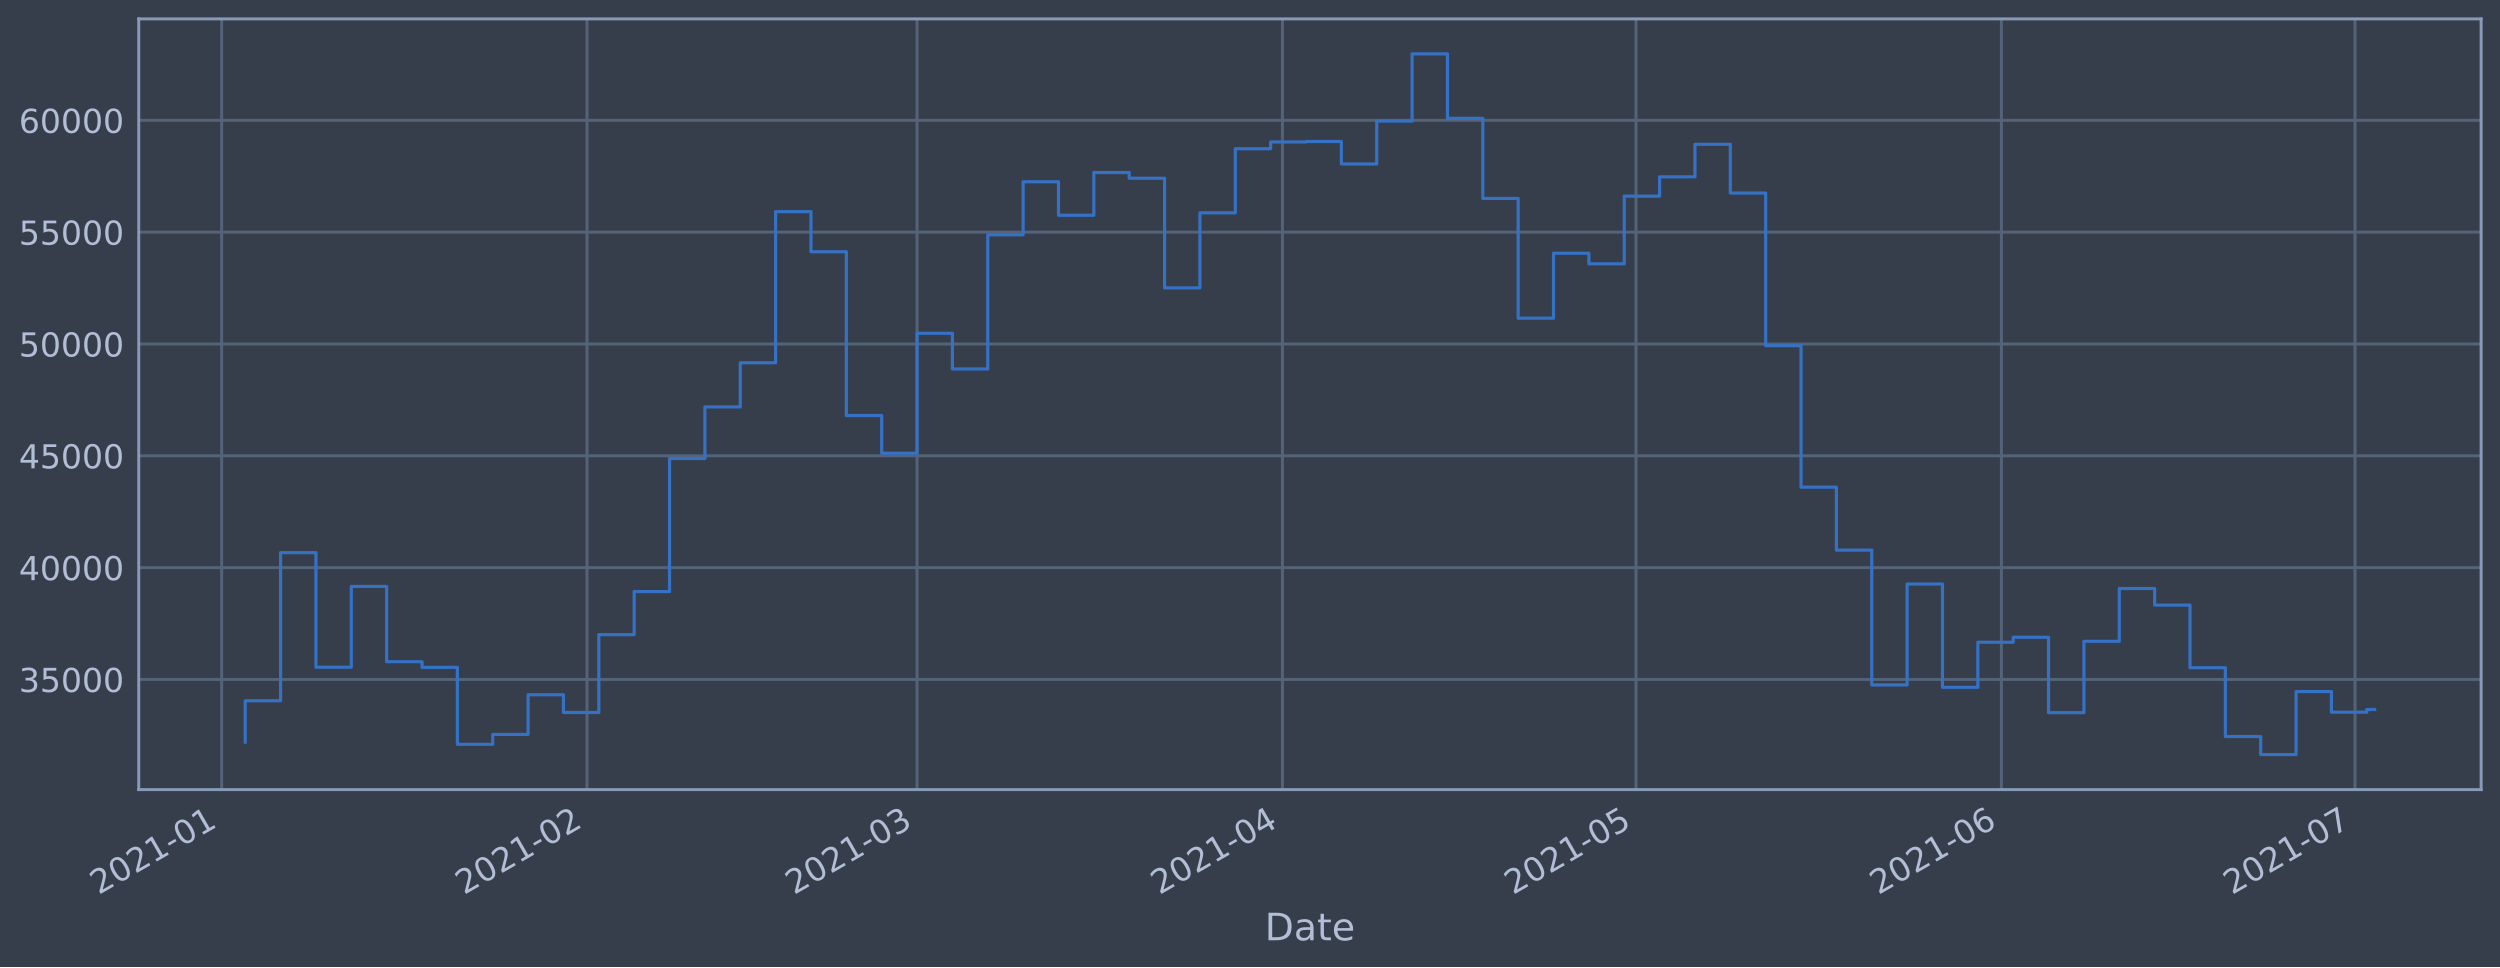
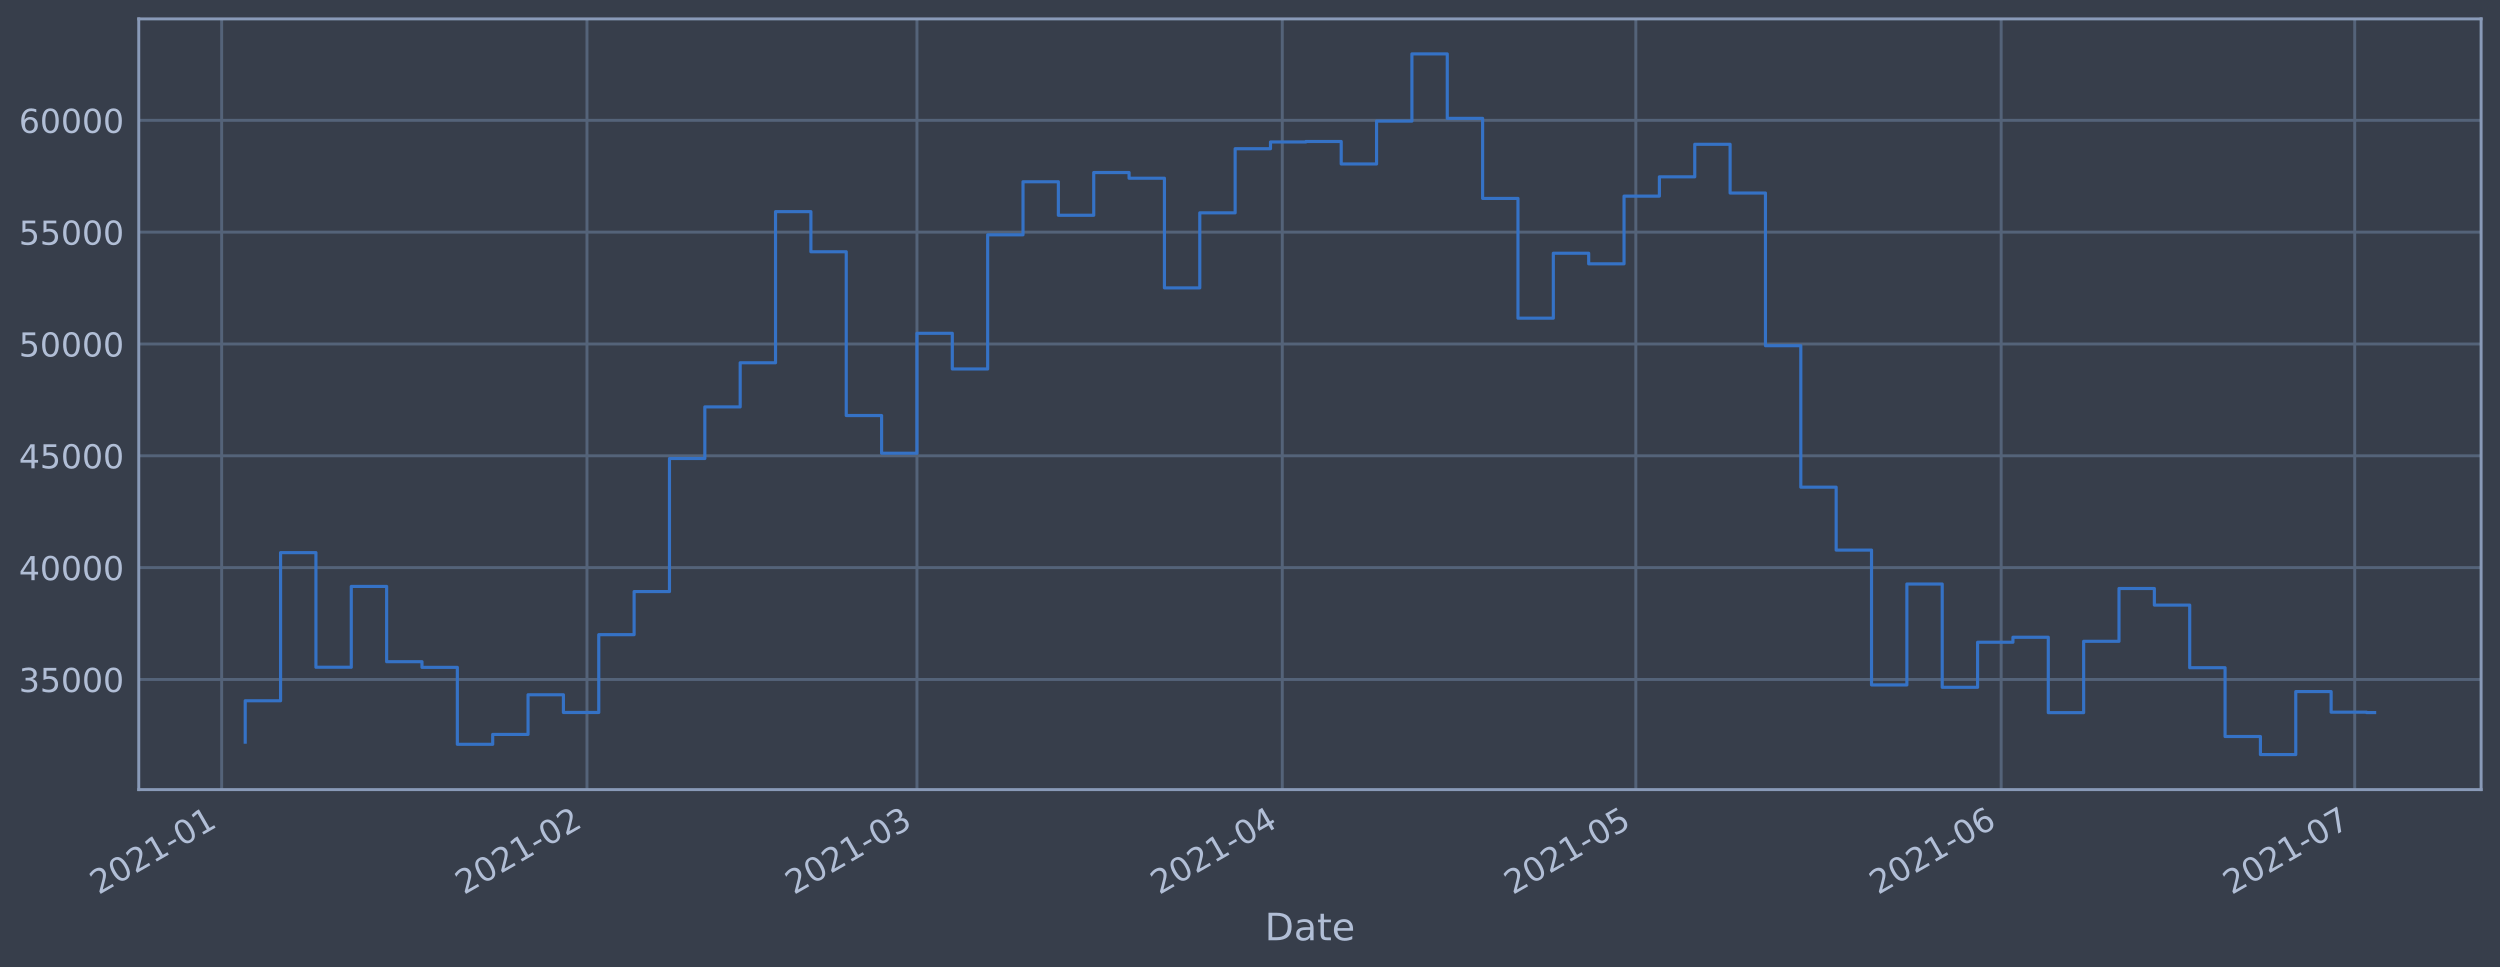
<svg xmlns="http://www.w3.org/2000/svg" xmlns:xlink="http://www.w3.org/1999/xlink" height="368.58pt" version="1.1" viewBox="0 0 952.884 368.58" width="952.884pt">
  <defs>
    <style type="text/css">*{stroke-linecap:butt;stroke-linejoin:round;}</style>
  </defs>
  <g id="figure_1">
    <g id="patch_1">
      <path d="M 0 368.58  L 952.884 368.58  L 952.884 0  L 0 0  z " style="fill:#373e4b;" />
    </g>
    <g id="axes_1">
      <g id="patch_2">
        <path d="M 52.884 300.96  L 945.684 300.96  L 945.684 7.2  L 52.884 7.2  z " style="fill:#373e4b;" />
      </g>
      <g id="matplotlib.axis_1">
        <g id="xtick_1">
          <g id="line2d_1">
-             <path clip-path="url(#p108656f251)" d="M 84.481 300.96  L 84.481 7.2  " style="fill:none;stroke:#546379;stroke-linecap:square;stroke-width:1.12;" />
+             <path clip-path="url(#p1e663f1bbe)" d="M 84.482 300.96  L 84.482 7.2  " style="fill:none;stroke:#546379;stroke-linecap:square;stroke-width:1.12;" />
          </g>
          <g id="line2d_2" />
          <g id="text_1">
-             <g style="fill:#b1bed6;" transform="translate(37.57735 341.1745)rotate(-30)scale(0.126 -0.126)">
+             <g style="fill:#b1bed6;" transform="translate(37.57867 341.1745)rotate(-30)scale(0.126 -0.126)">
              <defs>
                <path d="M 1228 531  L 3431 531  L 3431 0  L 469 0  L 469 531  Q 828 903 1448 1529  Q 2069 2156 2228 2338  Q 2531 2678 2651 2914  Q 2772 3150 2772 3378  Q 2772 3750 2511 3984  Q 2250 4219 1831 4219  Q 1534 4219 1204 4116  Q 875 4013 500 3803  L 500 4441  Q 881 4594 1212 4672  Q 1544 4750 1819 4750  Q 2544 4750 2975 4387  Q 3406 4025 3406 3419  Q 3406 3131 3298 2873  Q 3191 2616 2906 2266  Q 2828 2175 2409 1742  Q 1991 1309 1228 531  z " id="DejaVuSans-32" transform="scale(0.015625)" />
                <path d="M 2034 4250  Q 1547 4250 1301 3770  Q 1056 3291 1056 2328  Q 1056 1369 1301 889  Q 1547 409 2034 409  Q 2525 409 2770 889  Q 3016 1369 3016 2328  Q 3016 3291 2770 3770  Q 2525 4250 2034 4250  z M 2034 4750  Q 2819 4750 3233 4129  Q 3647 3509 3647 2328  Q 3647 1150 3233 529  Q 2819 -91 2034 -91  Q 1250 -91 836 529  Q 422 1150 422 2328  Q 422 3509 836 4129  Q 1250 4750 2034 4750  z " id="DejaVuSans-30" transform="scale(0.015625)" />
                <path d="M 794 531  L 1825 531  L 1825 4091  L 703 3866  L 703 4441  L 1819 4666  L 2450 4666  L 2450 531  L 3481 531  L 3481 0  L 794 0  L 794 531  z " id="DejaVuSans-31" transform="scale(0.015625)" />
                <path d="M 313 2009  L 1997 2009  L 1997 1497  L 313 1497  L 313 2009  z " id="DejaVuSans-2d" transform="scale(0.015625)" />
              </defs>
              <use xlink:href="#DejaVuSans-32" />
              <use x="63.623" xlink:href="#DejaVuSans-30" />
              <use x="127.246" xlink:href="#DejaVuSans-32" />
              <use x="190.869" xlink:href="#DejaVuSans-31" />
              <use x="254.492" xlink:href="#DejaVuSans-2d" />
              <use x="290.576" xlink:href="#DejaVuSans-30" />
              <use x="354.199" xlink:href="#DejaVuSans-31" />
            </g>
          </g>
        </g>
        <g id="xtick_2">
          <g id="line2d_3">
-             <path clip-path="url(#p108656f251)" d="M 223.747 300.96  L 223.747 7.2  " style="fill:none;stroke:#546379;stroke-linecap:square;stroke-width:1.12;" />
+             <path clip-path="url(#p1e663f1bbe)" d="M 223.728 300.96  L 223.728 7.2  " style="fill:none;stroke:#546379;stroke-linecap:square;stroke-width:1.12;" />
          </g>
          <g id="line2d_4" />
          <g id="text_2">
-             <g style="fill:#b1bed6;" transform="translate(176.8439 341.1745)rotate(-30)scale(0.126 -0.126)">
+             <g style="fill:#b1bed6;" transform="translate(176.8249 341.1745)rotate(-30)scale(0.126 -0.126)">
              <use xlink:href="#DejaVuSans-32" />
              <use x="63.623" xlink:href="#DejaVuSans-30" />
              <use x="127.246" xlink:href="#DejaVuSans-32" />
              <use x="190.869" xlink:href="#DejaVuSans-31" />
              <use x="254.492" xlink:href="#DejaVuSans-2d" />
              <use x="290.576" xlink:href="#DejaVuSans-30" />
              <use x="354.199" xlink:href="#DejaVuSans-32" />
            </g>
          </g>
        </g>
        <g id="xtick_3">
          <g id="line2d_5">
-             <path clip-path="url(#p108656f251)" d="M 349.536 300.96  L 349.536 7.2  " style="fill:none;stroke:#546379;stroke-linecap:square;stroke-width:1.12;" />
+             <path clip-path="url(#p1e663f1bbe)" d="M 349.499 300.96  L 349.499 7.2  " style="fill:none;stroke:#546379;stroke-linecap:square;stroke-width:1.12;" />
          </g>
          <g id="line2d_6" />
          <g id="text_3">
-             <g style="fill:#b1bed6;" transform="translate(302.6331 341.1745)rotate(-30)scale(0.126 -0.126)">
+             <g style="fill:#b1bed6;" transform="translate(302.5957 341.1745)rotate(-30)scale(0.126 -0.126)">
              <defs>
                <path d="M 2597 2516  Q 3050 2419 3304 2112  Q 3559 1806 3559 1356  Q 3559 666 3084 287  Q 2609 -91 1734 -91  Q 1441 -91 1130 -33  Q 819 25 488 141  L 488 750  Q 750 597 1062 519  Q 1375 441 1716 441  Q 2309 441 2620 675  Q 2931 909 2931 1356  Q 2931 1769 2642 2001  Q 2353 2234 1838 2234  L 1294 2234  L 1294 2753  L 1863 2753  Q 2328 2753 2575 2939  Q 2822 3125 2822 3475  Q 2822 3834 2567 4026  Q 2313 4219 1838 4219  Q 1578 4219 1281 4162  Q 984 4106 628 3988  L 628 4550  Q 988 4650 1302 4700  Q 1616 4750 1894 4750  Q 2613 4750 3031 4423  Q 3450 4097 3450 3541  Q 3450 3153 3228 2886  Q 3006 2619 2597 2516  z " id="DejaVuSans-33" transform="scale(0.015625)" />
              </defs>
              <use xlink:href="#DejaVuSans-32" />
              <use x="63.623" xlink:href="#DejaVuSans-30" />
              <use x="127.246" xlink:href="#DejaVuSans-32" />
              <use x="190.869" xlink:href="#DejaVuSans-31" />
              <use x="254.492" xlink:href="#DejaVuSans-2d" />
              <use x="290.576" xlink:href="#DejaVuSans-30" />
              <use x="354.199" xlink:href="#DejaVuSans-33" />
            </g>
          </g>
        </g>
        <g id="xtick_4">
          <g id="line2d_7">
-             <path clip-path="url(#p108656f251)" d="M 488.803 300.96  L 488.803 7.2  " style="fill:none;stroke:#546379;stroke-linecap:square;stroke-width:1.12;" />
+             <path clip-path="url(#p1e663f1bbe)" d="M 488.745 300.96  L 488.745 7.2  " style="fill:none;stroke:#546379;stroke-linecap:square;stroke-width:1.12;" />
          </g>
          <g id="line2d_8" />
          <g id="text_4">
-             <g style="fill:#b1bed6;" transform="translate(441.8996 341.1745)rotate(-30)scale(0.126 -0.126)">
+             <g style="fill:#b1bed6;" transform="translate(441.8419 341.1745)rotate(-30)scale(0.126 -0.126)">
              <defs>
                <path d="M 2419 4116  L 825 1625  L 2419 1625  L 2419 4116  z M 2253 4666  L 3047 4666  L 3047 1625  L 3713 1625  L 3713 1100  L 3047 1100  L 3047 0  L 2419 0  L 2419 1100  L 313 1100  L 313 1709  L 2253 4666  z " id="DejaVuSans-34" transform="scale(0.015625)" />
              </defs>
              <use xlink:href="#DejaVuSans-32" />
              <use x="63.623" xlink:href="#DejaVuSans-30" />
              <use x="127.246" xlink:href="#DejaVuSans-32" />
              <use x="190.869" xlink:href="#DejaVuSans-31" />
              <use x="254.492" xlink:href="#DejaVuSans-2d" />
              <use x="290.576" xlink:href="#DejaVuSans-30" />
              <use x="354.199" xlink:href="#DejaVuSans-34" />
            </g>
          </g>
        </g>
        <g id="xtick_5">
          <g id="line2d_9">
-             <path clip-path="url(#p108656f251)" d="M 623.577 300.96  L 623.577 7.2  " style="fill:none;stroke:#546379;stroke-linecap:square;stroke-width:1.12;" />
+             <path clip-path="url(#p1e663f1bbe)" d="M 623.5 300.96  L 623.5 7.2  " style="fill:none;stroke:#546379;stroke-linecap:square;stroke-width:1.12;" />
          </g>
          <g id="line2d_10" />
          <g id="text_5">
-             <g style="fill:#b1bed6;" transform="translate(576.6737 341.1745)rotate(-30)scale(0.126 -0.126)">
+             <g style="fill:#b1bed6;" transform="translate(576.5963 341.1745)rotate(-30)scale(0.126 -0.126)">
              <defs>
                <path d="M 691 4666  L 3169 4666  L 3169 4134  L 1269 4134  L 1269 2991  Q 1406 3038 1543 3061  Q 1681 3084 1819 3084  Q 2600 3084 3056 2656  Q 3513 2228 3513 1497  Q 3513 744 3044 326  Q 2575 -91 1722 -91  Q 1428 -91 1123 -41  Q 819 9 494 109  L 494 744  Q 775 591 1075 516  Q 1375 441 1709 441  Q 2250 441 2565 725  Q 2881 1009 2881 1497  Q 2881 1984 2565 2268  Q 2250 2553 1709 2553  Q 1456 2553 1204 2497  Q 953 2441 691 2322  L 691 4666  z " id="DejaVuSans-35" transform="scale(0.015625)" />
              </defs>
              <use xlink:href="#DejaVuSans-32" />
              <use x="63.623" xlink:href="#DejaVuSans-30" />
              <use x="127.246" xlink:href="#DejaVuSans-32" />
              <use x="190.869" xlink:href="#DejaVuSans-31" />
              <use x="254.492" xlink:href="#DejaVuSans-2d" />
              <use x="290.576" xlink:href="#DejaVuSans-30" />
              <use x="354.199" xlink:href="#DejaVuSans-35" />
            </g>
          </g>
        </g>
        <g id="xtick_6">
          <g id="line2d_11">
-             <path clip-path="url(#p108656f251)" d="M 762.844 300.96  L 762.844 7.2  " style="fill:none;stroke:#546379;stroke-linecap:square;stroke-width:1.12;" />
+             <path clip-path="url(#p1e663f1bbe)" d="M 762.746 300.96  L 762.746 7.2  " style="fill:none;stroke:#546379;stroke-linecap:square;stroke-width:1.12;" />
          </g>
          <g id="line2d_12" />
          <g id="text_6">
-             <g style="fill:#b1bed6;" transform="translate(715.9402 341.1745)rotate(-30)scale(0.126 -0.126)">
+             <g style="fill:#b1bed6;" transform="translate(715.8425 341.1745)rotate(-30)scale(0.126 -0.126)">
              <defs>
                <path d="M 2113 2584  Q 1688 2584 1439 2293  Q 1191 2003 1191 1497  Q 1191 994 1439 701  Q 1688 409 2113 409  Q 2538 409 2786 701  Q 3034 994 3034 1497  Q 3034 2003 2786 2293  Q 2538 2584 2113 2584  z M 3366 4563  L 3366 3988  Q 3128 4100 2886 4159  Q 2644 4219 2406 4219  Q 1781 4219 1451 3797  Q 1122 3375 1075 2522  Q 1259 2794 1537 2939  Q 1816 3084 2150 3084  Q 2853 3084 3261 2657  Q 3669 2231 3669 1497  Q 3669 778 3244 343  Q 2819 -91 2113 -91  Q 1303 -91 875 529  Q 447 1150 447 2328  Q 447 3434 972 4092  Q 1497 4750 2381 4750  Q 2619 4750 2861 4703  Q 3103 4656 3366 4563  z " id="DejaVuSans-36" transform="scale(0.015625)" />
              </defs>
              <use xlink:href="#DejaVuSans-32" />
              <use x="63.623" xlink:href="#DejaVuSans-30" />
              <use x="127.246" xlink:href="#DejaVuSans-32" />
              <use x="190.869" xlink:href="#DejaVuSans-31" />
              <use x="254.492" xlink:href="#DejaVuSans-2d" />
              <use x="290.576" xlink:href="#DejaVuSans-30" />
              <use x="354.199" xlink:href="#DejaVuSans-36" />
            </g>
          </g>
        </g>
        <g id="xtick_7">
          <g id="line2d_13">
-             <path clip-path="url(#p108656f251)" d="M 897.618 300.96  L 897.618 7.2  " style="fill:none;stroke:#546379;stroke-linecap:square;stroke-width:1.12;" />
+             <path clip-path="url(#p1e663f1bbe)" d="M 897.5 300.96  L 897.5 7.2  " style="fill:none;stroke:#546379;stroke-linecap:square;stroke-width:1.12;" />
          </g>
          <g id="line2d_14" />
          <g id="text_7">
-             <g style="fill:#b1bed6;" transform="translate(850.7143 341.1745)rotate(-30)scale(0.126 -0.126)">
+             <g style="fill:#b1bed6;" transform="translate(850.5969 341.1745)rotate(-30)scale(0.126 -0.126)">
              <defs>
                <path d="M 525 4666  L 3525 4666  L 3525 4397  L 1831 0  L 1172 0  L 2766 4134  L 525 4134  L 525 4666  z " id="DejaVuSans-37" transform="scale(0.015625)" />
              </defs>
              <use xlink:href="#DejaVuSans-32" />
              <use x="63.623" xlink:href="#DejaVuSans-30" />
              <use x="127.246" xlink:href="#DejaVuSans-32" />
              <use x="190.869" xlink:href="#DejaVuSans-31" />
              <use x="254.492" xlink:href="#DejaVuSans-2d" />
              <use x="290.576" xlink:href="#DejaVuSans-30" />
              <use x="354.199" xlink:href="#DejaVuSans-37" />
            </g>
          </g>
        </g>
        <g id="text_8">
          <g style="fill:#b1bed6;" transform="translate(482.0746 358.3856)scale(0.144 -0.144)">
            <defs>
              <path d="M 1259 4147  L 1259 519  L 2022 519  Q 2988 519 3436 956  Q 3884 1394 3884 2338  Q 3884 3275 3436 3711  Q 2988 4147 2022 4147  L 1259 4147  z M 628 4666  L 1925 4666  Q 3281 4666 3915 4102  Q 4550 3538 4550 2338  Q 4550 1131 3912 565  Q 3275 0 1925 0  L 628 0  L 628 4666  z " id="DejaVuSans-44" transform="scale(0.015625)" />
              <path d="M 2194 1759  Q 1497 1759 1228 1600  Q 959 1441 959 1056  Q 959 750 1161 570  Q 1363 391 1709 391  Q 2188 391 2477 730  Q 2766 1069 2766 1631  L 2766 1759  L 2194 1759  z M 3341 1997  L 3341 0  L 2766 0  L 2766 531  Q 2569 213 2275 61  Q 1981 -91 1556 -91  Q 1019 -91 701 211  Q 384 513 384 1019  Q 384 1609 779 1909  Q 1175 2209 1959 2209  L 2766 2209  L 2766 2266  Q 2766 2663 2505 2880  Q 2244 3097 1772 3097  Q 1472 3097 1187 3025  Q 903 2953 641 2809  L 641 3341  Q 956 3463 1253 3523  Q 1550 3584 1831 3584  Q 2591 3584 2966 3190  Q 3341 2797 3341 1997  z " id="DejaVuSans-61" transform="scale(0.015625)" />
              <path d="M 1172 4494  L 1172 3500  L 2356 3500  L 2356 3053  L 1172 3053  L 1172 1153  Q 1172 725 1289 603  Q 1406 481 1766 481  L 2356 481  L 2356 0  L 1766 0  Q 1100 0 847 248  Q 594 497 594 1153  L 594 3053  L 172 3053  L 172 3500  L 594 3500  L 594 4494  L 1172 4494  z " id="DejaVuSans-74" transform="scale(0.015625)" />
              <path d="M 3597 1894  L 3597 1613  L 953 1613  Q 991 1019 1311 708  Q 1631 397 2203 397  Q 2534 397 2845 478  Q 3156 559 3463 722  L 3463 178  Q 3153 47 2828 -22  Q 2503 -91 2169 -91  Q 1331 -91 842 396  Q 353 884 353 1716  Q 353 2575 817 3079  Q 1281 3584 2069 3584  Q 2775 3584 3186 3129  Q 3597 2675 3597 1894  z M 3022 2063  Q 3016 2534 2758 2815  Q 2500 3097 2075 3097  Q 1594 3097 1305 2825  Q 1016 2553 972 2059  L 3022 2063  z " id="DejaVuSans-65" transform="scale(0.015625)" />
            </defs>
            <use xlink:href="#DejaVuSans-44" />
            <use x="77.002" xlink:href="#DejaVuSans-61" />
            <use x="138.281" xlink:href="#DejaVuSans-74" />
            <use x="177.49" xlink:href="#DejaVuSans-65" />
          </g>
        </g>
      </g>
      <g id="matplotlib.axis_2">
        <g id="ytick_1">
          <g id="line2d_15">
-             <path clip-path="url(#p108656f251)" d="M 52.884 258.97  L 945.684 258.97  " style="fill:none;stroke:#546379;stroke-linecap:square;stroke-width:1.12;" />
+             <path clip-path="url(#p1e663f1bbe)" d="M 52.884 258.97  L 945.684 258.97  " style="fill:none;stroke:#546379;stroke-linecap:square;stroke-width:1.12;" />
          </g>
          <g id="line2d_16" />
          <g id="text_9">
            <g style="fill:#b1bed6;" transform="translate(7.2 263.7575)scale(0.126 -0.126)">
              <use xlink:href="#DejaVuSans-33" />
              <use x="63.623" xlink:href="#DejaVuSans-35" />
              <use x="127.246" xlink:href="#DejaVuSans-30" />
              <use x="190.869" xlink:href="#DejaVuSans-30" />
              <use x="254.492" xlink:href="#DejaVuSans-30" />
            </g>
          </g>
        </g>
        <g id="ytick_2">
          <g id="line2d_17">
-             <path clip-path="url(#p108656f251)" d="M 52.884 216.349  L 945.684 216.349  " style="fill:none;stroke:#546379;stroke-linecap:square;stroke-width:1.12;" />
+             <path clip-path="url(#p1e663f1bbe)" d="M 52.884 216.349  L 945.684 216.349  " style="fill:none;stroke:#546379;stroke-linecap:square;stroke-width:1.12;" />
          </g>
          <g id="line2d_18" />
          <g id="text_10">
            <g style="fill:#b1bed6;" transform="translate(7.2 221.1359)scale(0.126 -0.126)">
              <use xlink:href="#DejaVuSans-34" />
              <use x="63.623" xlink:href="#DejaVuSans-30" />
              <use x="127.246" xlink:href="#DejaVuSans-30" />
              <use x="190.869" xlink:href="#DejaVuSans-30" />
              <use x="254.492" xlink:href="#DejaVuSans-30" />
            </g>
          </g>
        </g>
        <g id="ytick_3">
          <g id="line2d_19">
-             <path clip-path="url(#p108656f251)" d="M 52.884 173.727  L 945.684 173.727  " style="fill:none;stroke:#546379;stroke-linecap:square;stroke-width:1.12;" />
+             <path clip-path="url(#p1e663f1bbe)" d="M 52.884 173.727  L 945.684 173.727  " style="fill:none;stroke:#546379;stroke-linecap:square;stroke-width:1.12;" />
          </g>
          <g id="line2d_20" />
          <g id="text_11">
            <g style="fill:#b1bed6;" transform="translate(7.2 178.5143)scale(0.126 -0.126)">
              <use xlink:href="#DejaVuSans-34" />
              <use x="63.623" xlink:href="#DejaVuSans-35" />
              <use x="127.246" xlink:href="#DejaVuSans-30" />
              <use x="190.869" xlink:href="#DejaVuSans-30" />
              <use x="254.492" xlink:href="#DejaVuSans-30" />
            </g>
          </g>
        </g>
        <g id="ytick_4">
          <g id="line2d_21">
-             <path clip-path="url(#p108656f251)" d="M 52.884 131.106  L 945.684 131.106  " style="fill:none;stroke:#546379;stroke-linecap:square;stroke-width:1.12;" />
+             <path clip-path="url(#p1e663f1bbe)" d="M 52.884 131.106  L 945.684 131.106  " style="fill:none;stroke:#546379;stroke-linecap:square;stroke-width:1.12;" />
          </g>
          <g id="line2d_22" />
          <g id="text_12">
            <g style="fill:#b1bed6;" transform="translate(7.2 135.8927)scale(0.126 -0.126)">
              <use xlink:href="#DejaVuSans-35" />
              <use x="63.623" xlink:href="#DejaVuSans-30" />
              <use x="127.246" xlink:href="#DejaVuSans-30" />
              <use x="190.869" xlink:href="#DejaVuSans-30" />
              <use x="254.492" xlink:href="#DejaVuSans-30" />
            </g>
          </g>
        </g>
        <g id="ytick_5">
          <g id="line2d_23">
-             <path clip-path="url(#p108656f251)" d="M 52.884 88.484  L 945.684 88.484  " style="fill:none;stroke:#546379;stroke-linecap:square;stroke-width:1.12;" />
+             <path clip-path="url(#p1e663f1bbe)" d="M 52.884 88.484  L 945.684 88.484  " style="fill:none;stroke:#546379;stroke-linecap:square;stroke-width:1.12;" />
          </g>
          <g id="line2d_24" />
          <g id="text_13">
            <g style="fill:#b1bed6;" transform="translate(7.2 93.27108)scale(0.126 -0.126)">
              <use xlink:href="#DejaVuSans-35" />
              <use x="63.623" xlink:href="#DejaVuSans-35" />
              <use x="127.246" xlink:href="#DejaVuSans-30" />
              <use x="190.869" xlink:href="#DejaVuSans-30" />
              <use x="254.492" xlink:href="#DejaVuSans-30" />
            </g>
          </g>
        </g>
        <g id="ytick_6">
          <g id="line2d_25">
-             <path clip-path="url(#p108656f251)" d="M 52.884 45.862  L 945.684 45.862  " style="fill:none;stroke:#546379;stroke-linecap:square;stroke-width:1.12;" />
+             <path clip-path="url(#p1e663f1bbe)" d="M 52.884 45.862  L 945.684 45.862  " style="fill:none;stroke:#546379;stroke-linecap:square;stroke-width:1.12;" />
          </g>
          <g id="line2d_26" />
          <g id="text_14">
            <g style="fill:#b1bed6;" transform="translate(7.2 50.64948)scale(0.126 -0.126)">
              <use xlink:href="#DejaVuSans-36" />
              <use x="63.623" xlink:href="#DejaVuSans-30" />
              <use x="127.246" xlink:href="#DejaVuSans-30" />
              <use x="190.869" xlink:href="#DejaVuSans-30" />
              <use x="254.492" xlink:href="#DejaVuSans-30" />
            </g>
          </g>
        </g>
      </g>
      <g id="line2d_27">
-         <path clip-path="url(#p108656f251)" d="M 93.466 282.877  L 93.466 267.097  L 106.943 267.097  L 106.943 210.635  L 120.42 210.635  L 120.42 254.325  L 133.898 254.325  L 133.898 223.522  L 147.375 223.522  L 147.375 252.211  L 160.853 252.211  L 160.853 254.376  L 174.33 254.376  L 174.33 283.693  L 187.807 283.693  L 187.807 279.925  L 201.285 279.925  L 201.285 264.816  L 214.762 264.816  L 214.762 271.562  L 228.24 271.562  L 228.24 241.904  L 241.717 241.904  L 241.717 225.486  L 255.194 225.486  L 255.194 174.766  L 268.672 174.766  L 268.672 155.1  L 282.149 155.1  L 282.149 138.265  L 295.627 138.265  L 295.627 80.672  L 309.104 80.672  L 309.104 95.956  L 322.582 95.956  L 322.582 158.38  L 336.059 158.38  L 336.059 172.756  L 349.536 172.756  L 349.536 127.034  L 363.014 127.034  L 363.014 140.639  L 376.491 140.639  L 376.491 89.494  L 389.969 89.494  L 389.969 69.276  L 403.446 69.276  L 403.446 82.051  L 416.923 82.051  L 416.923 65.759  L 430.401 65.759  L 430.401 67.93  L 443.878 67.93  L 443.878 109.725  L 457.356 109.725  L 457.356 81.12  L 470.833 81.12  L 470.833 56.687  L 484.31 56.687  L 484.31 54.12  L 497.788 54.12  L 497.788 53.926  L 511.265 53.926  L 511.265 62.497  L 524.743 62.497  L 524.743 46.162  L 538.22 46.162  L 538.22 20.553  L 551.697 20.553  L 551.697 45.12  L 565.175 45.12  L 565.175 75.63  L 578.652 75.63  L 578.652 121.276  L 592.13 121.276  L 592.13 96.526  L 605.607 96.526  L 605.607 100.553  L 619.084 100.553  L 619.084 74.756  L 632.562 74.756  L 632.562 67.401  L 646.039 67.401  L 646.039 54.994  L 659.517 54.994  L 659.517 73.567  L 672.994 73.567  L 672.994 131.766  L 686.472 131.766  L 686.472 185.693  L 699.949 185.693  L 699.949 209.663  L 713.426 209.663  L 713.426 261.063  L 726.904 261.063  L 726.904 222.605  L 740.381 222.605  L 740.381 261.974  L 753.859 261.974  L 753.859 244.798  L 767.336 244.798  L 767.336 242.898  L 780.813 242.898  L 780.813 271.63  L 794.291 271.63  L 794.291 244.44  L 807.768 244.44  L 807.768 224.304  L 821.246 224.304  L 821.246 230.628  L 834.723 230.628  L 834.723 254.502  L 848.2 254.502  L 848.2 280.728  L 861.678 280.728  L 861.678 287.607  L 875.155 287.607  L 875.155 263.602  L 888.633 263.602  L 888.633 271.443  L 902.11 271.443  L 902.11 270.438  L 905.102 270.438  " style="fill:none;stroke:#3572c6;stroke-linecap:square;stroke-width:1.2;" />
+         <path clip-path="url(#p1e663f1bbe)" d="M 93.466 282.877  L 93.466 267.097  L 106.941 267.097  L 106.941 210.635  L 120.416 210.635  L 120.416 254.325  L 133.892 254.325  L 133.892 223.522  L 147.367 223.522  L 147.367 252.211  L 160.843 252.211  L 160.843 254.376  L 174.318 254.376  L 174.318 283.693  L 187.794 283.693  L 187.794 279.925  L 201.269 279.925  L 201.269 264.816  L 214.745 264.816  L 214.745 271.562  L 228.22 271.562  L 228.22 241.904  L 241.695 241.904  L 241.695 225.486  L 255.171 225.486  L 255.171 174.766  L 268.646 174.766  L 268.646 155.1  L 282.122 155.1  L 282.122 138.265  L 295.597 138.265  L 295.597 80.672  L 309.073 80.672  L 309.073 95.956  L 322.548 95.956  L 322.548 158.38  L 336.023 158.38  L 336.023 172.756  L 349.499 172.756  L 349.499 127.034  L 362.974 127.034  L 362.974 140.639  L 376.45 140.639  L 376.45 89.494  L 389.925 89.494  L 389.925 69.276  L 403.401 69.276  L 403.401 82.051  L 416.876 82.051  L 416.876 65.759  L 430.352 65.759  L 430.352 67.93  L 443.827 67.93  L 443.827 109.725  L 457.302 109.725  L 457.302 81.12  L 470.778 81.12  L 470.778 56.687  L 484.253 56.687  L 484.253 54.12  L 497.729 54.12  L 497.729 53.926  L 511.204 53.926  L 511.204 62.497  L 524.68 62.497  L 524.68 46.162  L 538.155 46.162  L 538.155 20.553  L 551.631 20.553  L 551.631 45.12  L 565.106 45.12  L 565.106 75.63  L 578.581 75.63  L 578.581 121.276  L 592.057 121.276  L 592.057 96.526  L 605.532 96.526  L 605.532 100.553  L 619.008 100.553  L 619.008 74.756  L 632.483 74.756  L 632.483 67.401  L 645.959 67.401  L 645.959 54.994  L 659.434 54.994  L 659.434 73.567  L 672.909 73.567  L 672.909 131.766  L 686.385 131.766  L 686.385 185.693  L 699.86 185.693  L 699.86 209.663  L 713.336 209.663  L 713.336 261.063  L 726.811 261.063  L 726.811 222.605  L 740.287 222.605  L 740.287 261.974  L 753.762 261.974  L 753.762 244.798  L 767.238 244.798  L 767.238 242.898  L 780.713 242.898  L 780.713 271.63  L 794.188 271.63  L 794.188 244.44  L 807.664 244.44  L 807.664 224.304  L 821.139 224.304  L 821.139 230.628  L 834.615 230.628  L 834.615 254.502  L 848.09 254.502  L 848.09 280.728  L 861.566 280.728  L 861.566 287.607  L 875.041 287.607  L 875.041 263.602  L 888.517 263.602  L 888.517 271.443  L 901.992 271.443  L 901.992 271.597  L 905.102 271.597  " style="fill:none;stroke:#3572c6;stroke-linecap:square;stroke-width:1.2;" />
      </g>
      <g id="patch_3">
        <path d="M 52.884 300.96  L 52.884 7.2  " style="fill:none;stroke:#899ab8;stroke-linecap:square;stroke-linejoin:miter;stroke-width:1.12;" />
      </g>
      <g id="patch_4">
        <path d="M 945.684 300.96  L 945.684 7.2  " style="fill:none;stroke:#899ab8;stroke-linecap:square;stroke-linejoin:miter;stroke-width:1.12;" />
      </g>
      <g id="patch_5">
        <path d="M 52.884 300.96  L 945.684 300.96  " style="fill:none;stroke:#899ab8;stroke-linecap:square;stroke-linejoin:miter;stroke-width:1.12;" />
      </g>
      <g id="patch_6">
        <path d="M 52.884 7.2  L 945.684 7.2  " style="fill:none;stroke:#899ab8;stroke-linecap:square;stroke-linejoin:miter;stroke-width:1.12;" />
      </g>
    </g>
  </g>
  <defs>
-     <clipPath id="p108656f251">
+     <clipPath id="p1e663f1bbe">
      <rect height="293.76" width="892.8" x="52.884" y="7.2" />
    </clipPath>
  </defs>
</svg>
